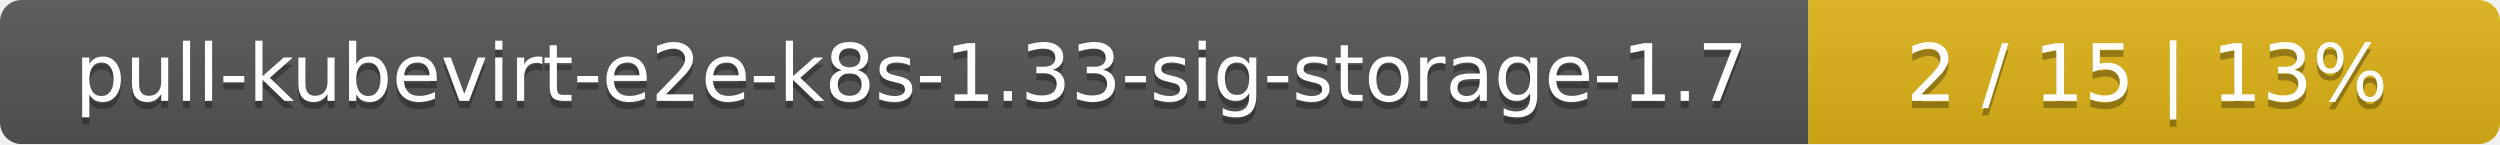
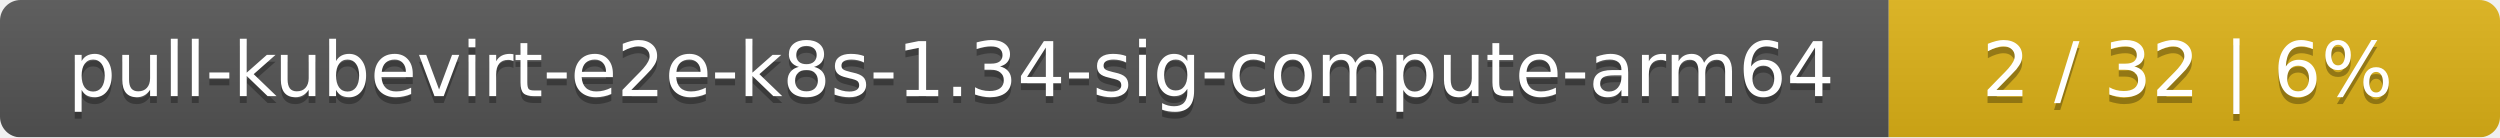
- <svg xmlns="http://www.w3.org/2000/svg" width="347" height="20">
+ <svg xmlns="http://www.w3.org/2000/svg" width="364" height="20">
  <linearGradient id="smooth" x2="0" y2="100%">
    <stop offset="0" stop-color="#bbb" stop-opacity=".1" />
    <stop offset="1" stop-opacity=".1" />
  </linearGradient>
  <mask id="round">
-     <rect width="347" height="20" rx="3" fill="#fff" />
+     <rect width="364" height="20" rx="3" fill="#fff" />
  </mask>
  <g mask="url(#round)">
-     <rect width="251" height="20" fill="#555" />
-     <rect x="251" width="96" height="20" fill="#dfb317" />
-     <rect width="347" height="20" fill="url(#smooth)" />
+     <rect width="275" height="20" fill="#555" />
+     <rect x="275" width="89" height="20" fill="#dfb317" />
+     <rect width="364" height="20" fill="url(#smooth)" />
  </g>
  <g fill="#fff" text-anchor="middle" font-family="DejaVu Sans,Verdana,Geneva,sans-serif" font-size="11">
-     <text x="126.5" y="15" fill="#010101" fill-opacity=".3">pull-kubevirt-e2e-k8s-1.33-sig-storage-1.7</text>
-     <text x="126.5" y="14">pull-kubevirt-e2e-k8s-1.33-sig-storage-1.7</text>
-     <text x="298" y="15" fill="#010101" fill-opacity=".3">2 / 15    |    13%</text>
-     <text x="298" y="14">2 / 15    |    13%</text>
+     <text x="138.5" y="15" fill="#010101" fill-opacity=".3">pull-kubevirt-e2e-k8s-1.34-sig-compute-arm64</text>
+     <text x="138.5" y="14">pull-kubevirt-e2e-k8s-1.34-sig-compute-arm64</text>
+     <text x="318.5" y="15" fill="#010101" fill-opacity=".3">2 / 32    |    6%</text>
+     <text x="318.5" y="14">2 / 32    |    6%</text>
  </g>
</svg>
